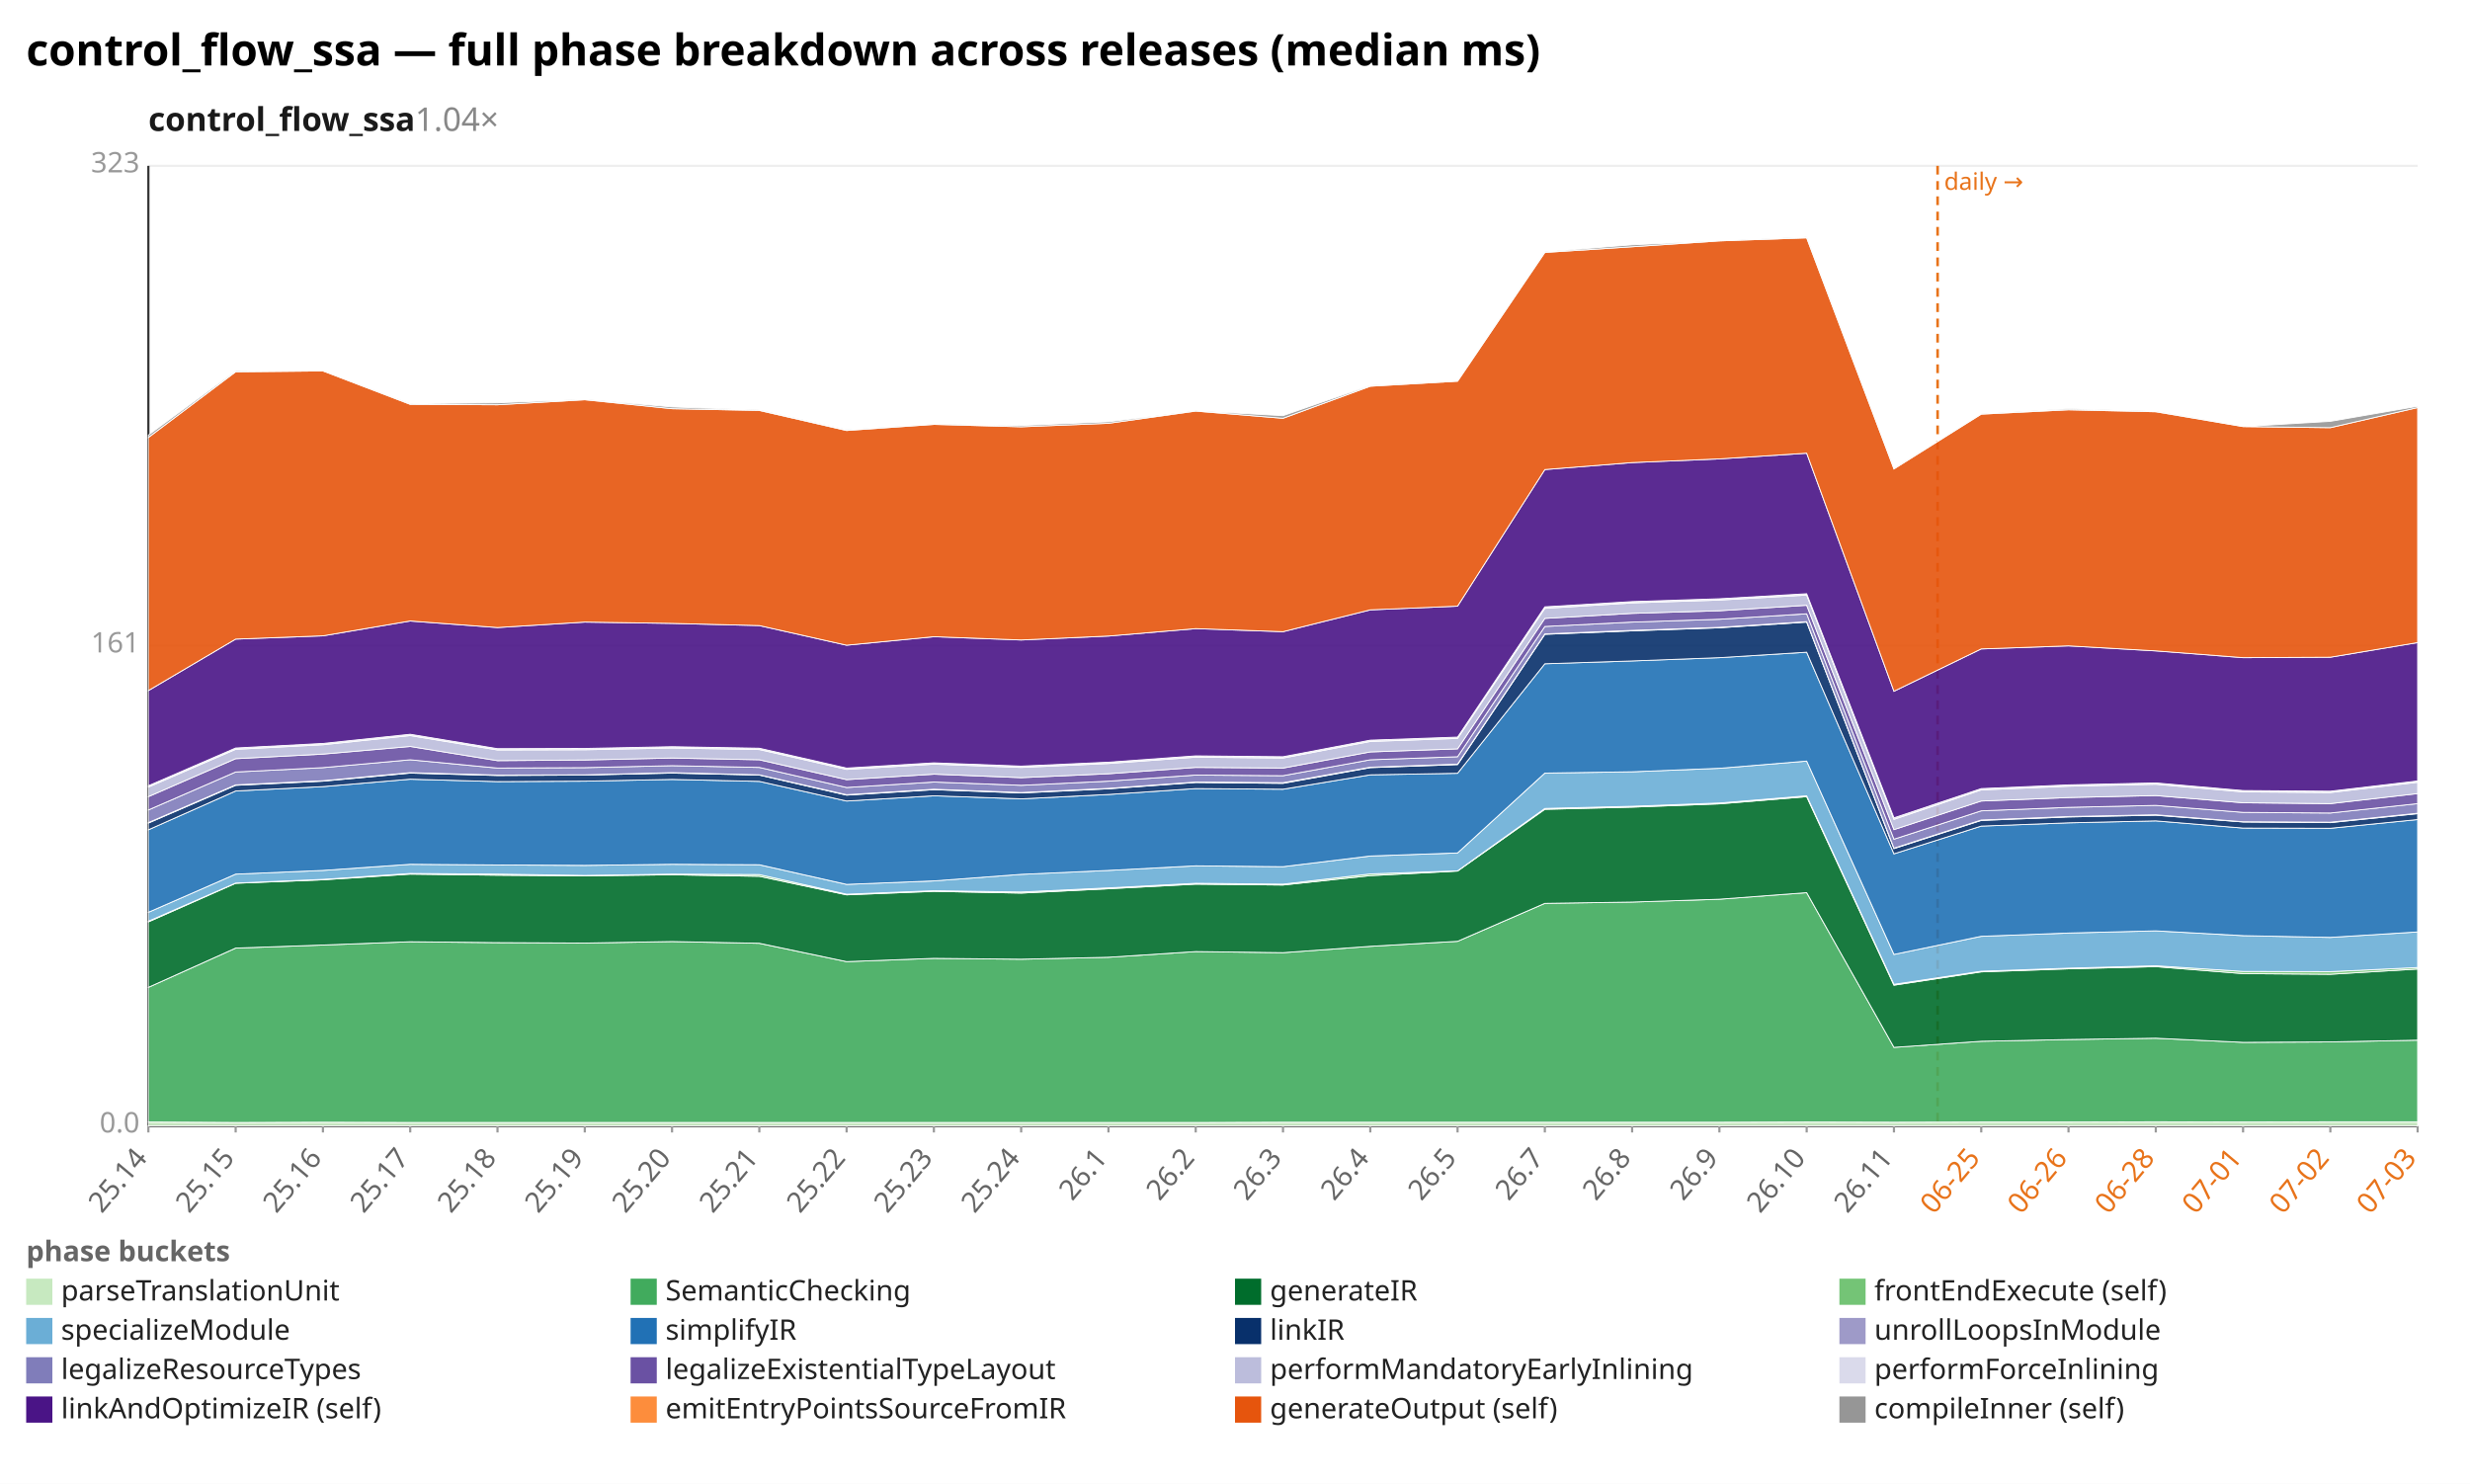
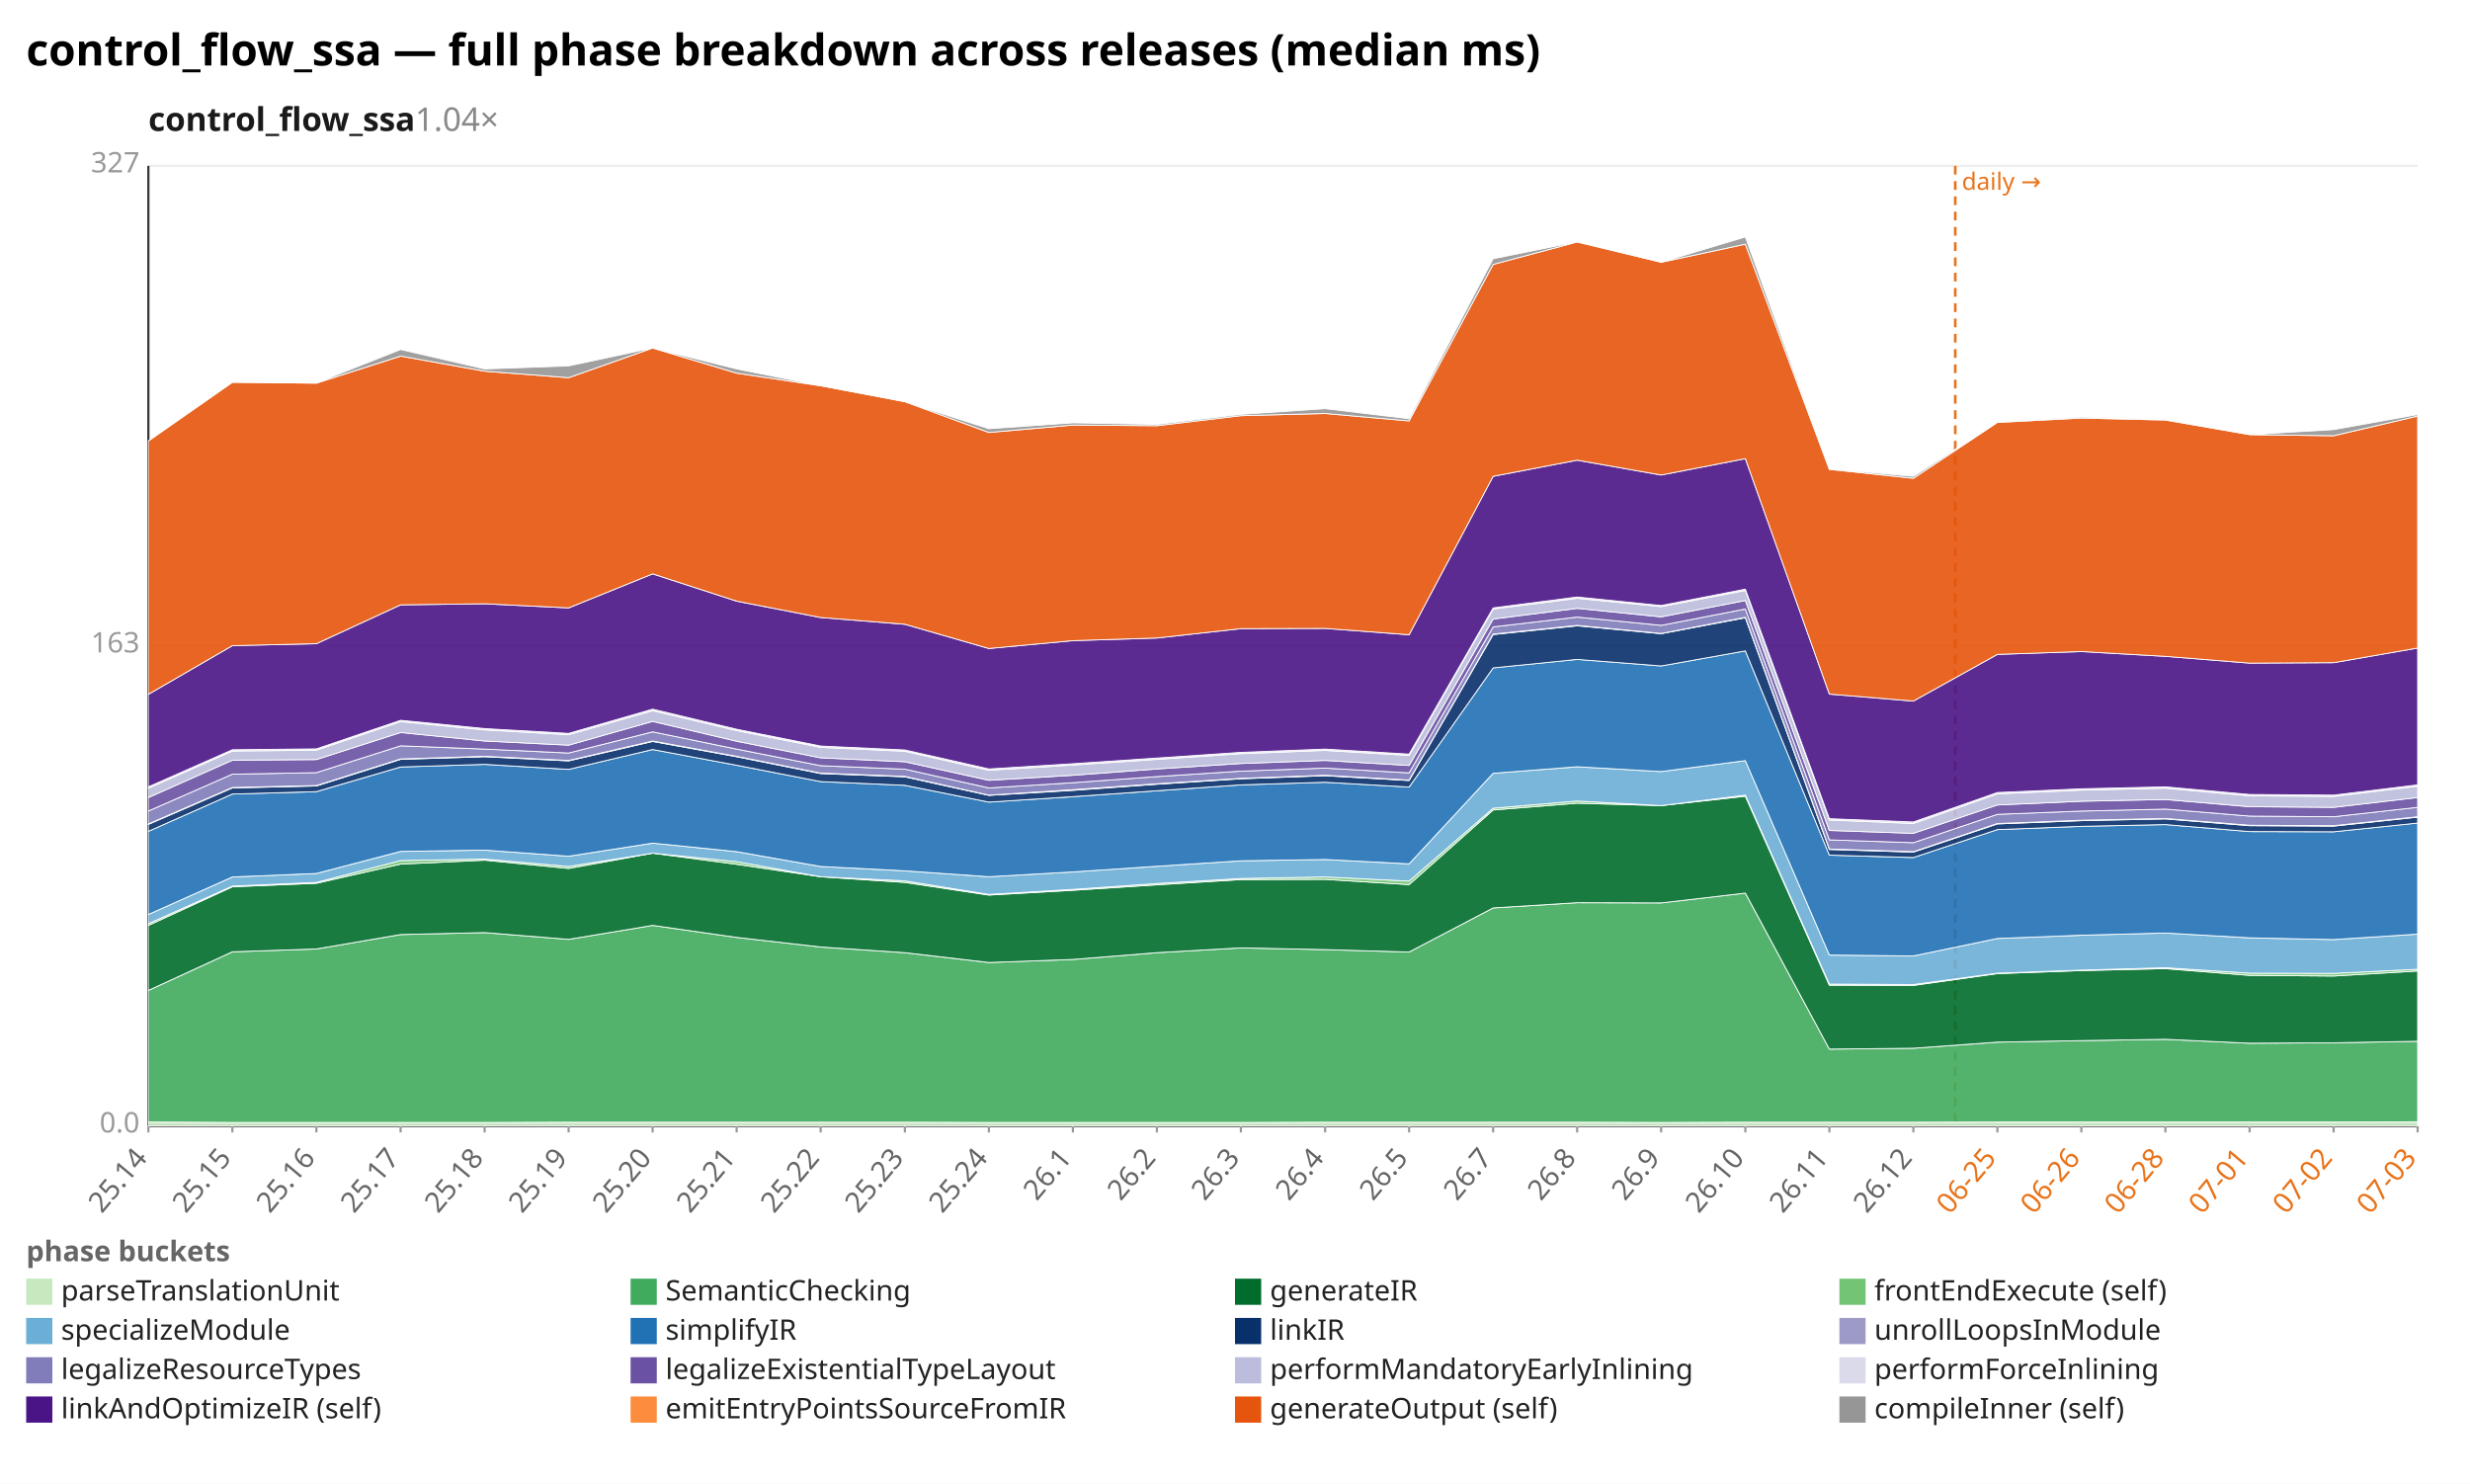
<svg xmlns="http://www.w3.org/2000/svg" width="1132" height="680" viewBox="0 0 1132 680" preserveAspectRatio="xMidYMid meet" font-family="sans-serif" font-size="13">
  <rect width="1132" height="680" fill="white" />
  <text x="12" y="30" font-size="20" font-weight="bold">control_flow_ssa — full phase breakdown across releases (median ms)</text>
  <text x="68" y="60" font-size="15" font-weight="600" fill="#1a1a1a">control_flow_ssa<tspan fill="#888" font-weight="400" text-decoration="none">  1.04×</tspan>
  </text>
  <line x1="68.0" y1="516.0" x2="1108.0" y2="516.0" stroke="#eee" />
  <text x="64.0" y="519.0" text-anchor="end" fill="#999">0.0</text>
  <line x1="68.0" y1="296.0" x2="1108.0" y2="296.0" stroke="#eee" />
-   <text x="64.0" y="299.0" text-anchor="end" fill="#999">161</text>
+   <text x="64.0" y="299.0" text-anchor="end" fill="#999">163</text>
  <line x1="68.0" y1="76.0" x2="1108.0" y2="76.0" stroke="#eee" />
-   <text x="64.0" y="79.0" text-anchor="end" fill="#999">323</text>
+   <text x="64.0" y="79.0" text-anchor="end" fill="#999">327</text>
  <line x1="68.0" y1="76.0" x2="68.0" y2="516.0" stroke="#333" />
  <line x1="68.0" y1="516.0" x2="1108.0" y2="516.0" stroke="#333" />
-   <line x1="888.0" y1="76.0" x2="888.0" y2="516.0" stroke="#e8731a" stroke-width="1.2" stroke-dasharray="4 3" />
-   <text x="891.0" y="87.0" fill="#e8731a" font-size="11">daily →</text>
+   <line x1="896.1" y1="76.0" x2="896.1" y2="516.0" stroke="#e8731a" stroke-width="1.2" stroke-dasharray="4 3" />
+   <text x="899.1" y="87.0" fill="#e8731a" font-size="11">daily →</text>
  <line x1="68.0" y1="516.0" x2="68.0" y2="519.0" stroke="#999" />
  <text x="68.0" y="531.0" text-anchor="end" fill="#666" transform="rotate(-50 68.0 531.0)">25.14</text>
-   <line x1="108.0" y1="516.0" x2="108.0" y2="519.0" stroke="#999" />
-   <text x="108.0" y="531.0" text-anchor="end" fill="#666" transform="rotate(-50 108.0 531.0)">25.15</text>
-   <line x1="148.0" y1="516.0" x2="148.0" y2="519.0" stroke="#999" />
-   <text x="148.0" y="531.0" text-anchor="end" fill="#666" transform="rotate(-50 148.0 531.0)">25.16</text>
-   <line x1="188.0" y1="516.0" x2="188.0" y2="519.0" stroke="#999" />
-   <text x="188.0" y="531.0" text-anchor="end" fill="#666" transform="rotate(-50 188.0 531.0)">25.17</text>
-   <line x1="228.0" y1="516.0" x2="228.0" y2="519.0" stroke="#999" />
-   <text x="228.0" y="531.0" text-anchor="end" fill="#666" transform="rotate(-50 228.0 531.0)">25.18</text>
-   <line x1="268.0" y1="516.0" x2="268.0" y2="519.0" stroke="#999" />
-   <text x="268.0" y="531.0" text-anchor="end" fill="#666" transform="rotate(-50 268.0 531.0)">25.19</text>
-   <line x1="308.0" y1="516.0" x2="308.0" y2="519.0" stroke="#999" />
-   <text x="308.0" y="531.0" text-anchor="end" fill="#666" transform="rotate(-50 308.0 531.0)">25.20</text>
-   <line x1="348.0" y1="516.0" x2="348.0" y2="519.0" stroke="#999" />
-   <text x="348.0" y="531.0" text-anchor="end" fill="#666" transform="rotate(-50 348.0 531.0)">25.21</text>
-   <line x1="388.0" y1="516.0" x2="388.0" y2="519.0" stroke="#999" />
-   <text x="388.0" y="531.0" text-anchor="end" fill="#666" transform="rotate(-50 388.0 531.0)">25.22</text>
-   <line x1="428.0" y1="516.0" x2="428.0" y2="519.0" stroke="#999" />
-   <text x="428.0" y="531.0" text-anchor="end" fill="#666" transform="rotate(-50 428.0 531.0)">25.23</text>
-   <line x1="468.0" y1="516.0" x2="468.0" y2="519.0" stroke="#999" />
-   <text x="468.0" y="531.0" text-anchor="end" fill="#666" transform="rotate(-50 468.0 531.0)">25.24</text>
-   <line x1="508.0" y1="516.0" x2="508.0" y2="519.0" stroke="#999" />
-   <text x="508.0" y="531.0" text-anchor="end" fill="#666" transform="rotate(-50 508.0 531.0)">26.1</text>
-   <line x1="548.0" y1="516.0" x2="548.0" y2="519.0" stroke="#999" />
-   <text x="548.0" y="531.0" text-anchor="end" fill="#666" transform="rotate(-50 548.0 531.0)">26.2</text>
-   <line x1="588.0" y1="516.0" x2="588.0" y2="519.0" stroke="#999" />
-   <text x="588.0" y="531.0" text-anchor="end" fill="#666" transform="rotate(-50 588.0 531.0)">26.3</text>
-   <line x1="628.0" y1="516.0" x2="628.0" y2="519.0" stroke="#999" />
-   <text x="628.0" y="531.0" text-anchor="end" fill="#666" transform="rotate(-50 628.0 531.0)">26.4</text>
-   <line x1="668.0" y1="516.0" x2="668.0" y2="519.0" stroke="#999" />
-   <text x="668.0" y="531.0" text-anchor="end" fill="#666" transform="rotate(-50 668.0 531.0)">26.5</text>
-   <line x1="708.0" y1="516.0" x2="708.0" y2="519.0" stroke="#999" />
-   <text x="708.0" y="531.0" text-anchor="end" fill="#666" transform="rotate(-50 708.0 531.0)">26.7</text>
-   <line x1="748.0" y1="516.0" x2="748.0" y2="519.0" stroke="#999" />
-   <text x="748.0" y="531.0" text-anchor="end" fill="#666" transform="rotate(-50 748.0 531.0)">26.8</text>
-   <line x1="788.0" y1="516.0" x2="788.0" y2="519.0" stroke="#999" />
-   <text x="788.0" y="531.0" text-anchor="end" fill="#666" transform="rotate(-50 788.0 531.0)">26.9</text>
-   <line x1="828.0" y1="516.0" x2="828.0" y2="519.0" stroke="#999" />
-   <text x="828.0" y="531.0" text-anchor="end" fill="#666" transform="rotate(-50 828.0 531.0)">26.10</text>
-   <line x1="868.0" y1="516.0" x2="868.0" y2="519.0" stroke="#999" />
-   <text x="868.0" y="531.0" text-anchor="end" fill="#666" transform="rotate(-50 868.0 531.0)">26.11</text>
-   <line x1="908.0" y1="516.0" x2="908.0" y2="519.0" stroke="#999" />
-   <text x="908.0" y="531.0" text-anchor="end" fill="#e8731a" transform="rotate(-50 908.0 531.0)">06-25</text>
-   <line x1="948.0" y1="516.0" x2="948.0" y2="519.0" stroke="#999" />
-   <text x="948.0" y="531.0" text-anchor="end" fill="#e8731a" transform="rotate(-50 948.0 531.0)">06-26</text>
-   <line x1="988.0" y1="516.0" x2="988.0" y2="519.0" stroke="#999" />
-   <text x="988.0" y="531.0" text-anchor="end" fill="#e8731a" transform="rotate(-50 988.0 531.0)">06-28</text>
-   <line x1="1028.0" y1="516.0" x2="1028.0" y2="519.0" stroke="#999" />
-   <text x="1028.0" y="531.0" text-anchor="end" fill="#e8731a" transform="rotate(-50 1028.0 531.0)">07-01</text>
-   <line x1="1068.0" y1="516.0" x2="1068.0" y2="519.0" stroke="#999" />
-   <text x="1068.0" y="531.0" text-anchor="end" fill="#e8731a" transform="rotate(-50 1068.0 531.0)">07-02</text>
+   <line x1="106.5" y1="516.0" x2="106.5" y2="519.0" stroke="#999" />
+   <text x="106.5" y="531.0" text-anchor="end" fill="#666" transform="rotate(-50 106.5 531.0)">25.15</text>
+   <line x1="145.0" y1="516.0" x2="145.0" y2="519.0" stroke="#999" />
+   <text x="145.0" y="531.0" text-anchor="end" fill="#666" transform="rotate(-50 145.0 531.0)">25.16</text>
+   <line x1="183.6" y1="516.0" x2="183.6" y2="519.0" stroke="#999" />
+   <text x="183.6" y="531.0" text-anchor="end" fill="#666" transform="rotate(-50 183.6 531.0)">25.17</text>
+   <line x1="222.1" y1="516.0" x2="222.1" y2="519.0" stroke="#999" />
+   <text x="222.1" y="531.0" text-anchor="end" fill="#666" transform="rotate(-50 222.1 531.0)">25.18</text>
+   <line x1="260.6" y1="516.0" x2="260.6" y2="519.0" stroke="#999" />
+   <text x="260.6" y="531.0" text-anchor="end" fill="#666" transform="rotate(-50 260.6 531.0)">25.19</text>
+   <line x1="299.1" y1="516.0" x2="299.1" y2="519.0" stroke="#999" />
+   <text x="299.1" y="531.0" text-anchor="end" fill="#666" transform="rotate(-50 299.1 531.0)">25.20</text>
+   <line x1="337.6" y1="516.0" x2="337.6" y2="519.0" stroke="#999" />
+   <text x="337.6" y="531.0" text-anchor="end" fill="#666" transform="rotate(-50 337.6 531.0)">25.21</text>
+   <line x1="376.1" y1="516.0" x2="376.1" y2="519.0" stroke="#999" />
+   <text x="376.1" y="531.0" text-anchor="end" fill="#666" transform="rotate(-50 376.1 531.0)">25.22</text>
+   <line x1="414.7" y1="516.0" x2="414.7" y2="519.0" stroke="#999" />
+   <text x="414.7" y="531.0" text-anchor="end" fill="#666" transform="rotate(-50 414.7 531.0)">25.23</text>
+   <line x1="453.2" y1="516.0" x2="453.2" y2="519.0" stroke="#999" />
+   <text x="453.2" y="531.0" text-anchor="end" fill="#666" transform="rotate(-50 453.2 531.0)">25.24</text>
+   <line x1="491.7" y1="516.0" x2="491.7" y2="519.0" stroke="#999" />
+   <text x="491.7" y="531.0" text-anchor="end" fill="#666" transform="rotate(-50 491.7 531.0)">26.1</text>
+   <line x1="530.2" y1="516.0" x2="530.2" y2="519.0" stroke="#999" />
+   <text x="530.2" y="531.0" text-anchor="end" fill="#666" transform="rotate(-50 530.2 531.0)">26.2</text>
+   <line x1="568.7" y1="516.0" x2="568.7" y2="519.0" stroke="#999" />
+   <text x="568.7" y="531.0" text-anchor="end" fill="#666" transform="rotate(-50 568.7 531.0)">26.3</text>
+   <line x1="607.3" y1="516.0" x2="607.3" y2="519.0" stroke="#999" />
+   <text x="607.3" y="531.0" text-anchor="end" fill="#666" transform="rotate(-50 607.3 531.0)">26.4</text>
+   <line x1="645.8" y1="516.0" x2="645.8" y2="519.0" stroke="#999" />
+   <text x="645.8" y="531.0" text-anchor="end" fill="#666" transform="rotate(-50 645.8 531.0)">26.5</text>
+   <line x1="684.3" y1="516.0" x2="684.3" y2="519.0" stroke="#999" />
+   <text x="684.3" y="531.0" text-anchor="end" fill="#666" transform="rotate(-50 684.3 531.0)">26.7</text>
+   <line x1="722.8" y1="516.0" x2="722.8" y2="519.0" stroke="#999" />
+   <text x="722.8" y="531.0" text-anchor="end" fill="#666" transform="rotate(-50 722.8 531.0)">26.8</text>
+   <line x1="761.3" y1="516.0" x2="761.3" y2="519.0" stroke="#999" />
+   <text x="761.3" y="531.0" text-anchor="end" fill="#666" transform="rotate(-50 761.3 531.0)">26.9</text>
+   <line x1="799.9" y1="516.0" x2="799.9" y2="519.0" stroke="#999" />
+   <text x="799.9" y="531.0" text-anchor="end" fill="#666" transform="rotate(-50 799.9 531.0)">26.10</text>
+   <line x1="838.4" y1="516.0" x2="838.4" y2="519.0" stroke="#999" />
+   <text x="838.4" y="531.0" text-anchor="end" fill="#666" transform="rotate(-50 838.4 531.0)">26.11</text>
+   <line x1="876.9" y1="516.0" x2="876.9" y2="519.0" stroke="#999" />
+   <text x="876.9" y="531.0" text-anchor="end" fill="#666" transform="rotate(-50 876.9 531.0)">26.12</text>
+   <line x1="915.4" y1="516.0" x2="915.4" y2="519.0" stroke="#999" />
+   <text x="915.4" y="531.0" text-anchor="end" fill="#e8731a" transform="rotate(-50 915.4 531.0)">06-25</text>
+   <line x1="953.9" y1="516.0" x2="953.9" y2="519.0" stroke="#999" />
+   <text x="953.9" y="531.0" text-anchor="end" fill="#e8731a" transform="rotate(-50 953.9 531.0)">06-26</text>
+   <line x1="992.4" y1="516.0" x2="992.4" y2="519.0" stroke="#999" />
+   <text x="992.4" y="531.0" text-anchor="end" fill="#e8731a" transform="rotate(-50 992.4 531.0)">06-28</text>
+   <line x1="1031.0" y1="516.0" x2="1031.0" y2="519.0" stroke="#999" />
+   <text x="1031.0" y="531.0" text-anchor="end" fill="#e8731a" transform="rotate(-50 1031.0 531.0)">07-01</text>
+   <line x1="1069.5" y1="516.0" x2="1069.5" y2="519.0" stroke="#999" />
+   <text x="1069.5" y="531.0" text-anchor="end" fill="#e8731a" transform="rotate(-50 1069.5 531.0)">07-02</text>
  <line x1="1108.0" y1="516.0" x2="1108.0" y2="519.0" stroke="#999" />
  <text x="1108.0" y="531.0" text-anchor="end" fill="#e8731a" transform="rotate(-50 1108.0 531.0)">07-03</text>
-   <polygon points="68.0,514.2 108.0,514.4 148.0,514.3 188.0,514.4 228.0,514.4 268.0,514.4 308.0,514.4 348.0,514.4 388.0,514.4 428.0,514.4 468.0,514.4 508.0,514.4 548.0,514.4 588.0,514.3 628.0,514.3 668.0,514.3 708.0,514.3 748.0,514.3 788.0,514.3 828.0,514.2 868.0,514.3 908.0,514.2 948.0,514.2 988.0,514.1 1028.0,514.2 1068.0,514.1 1108.0,514.1 1108.0,516.0 1068.0,516.0 1028.0,516.0 988.0,516.0 948.0,516.0 908.0,516.0 868.0,516.0 828.0,516.0 788.0,516.0 748.0,516.0 708.0,516.0 668.0,516.0 628.0,516.0 588.0,516.0 548.0,516.0 508.0,516.0 468.0,516.0 428.0,516.0 388.0,516.0 348.0,516.0 308.0,516.0 268.0,516.0 228.0,516.0 188.0,516.0 148.0,516.0 108.0,516.0 68.0,516.0" fill="#c7e9c0" fill-opacity="0.9" stroke="#fff" stroke-width="0.4" />
-   <polygon points="68.0,452.5 108.0,434.5 148.0,433.1 188.0,431.6 228.0,432.0 268.0,432.2 308.0,431.5 348.0,432.3 388.0,440.7 428.0,439.2 468.0,439.6 508.0,438.7 548.0,436.1 588.0,436.6 628.0,433.7 668.0,431.4 708.0,414.0 748.0,413.4 788.0,412.1 828.0,409.1 868.0,480.0 908.0,477.2 948.0,476.4 988.0,475.8 1028.0,477.7 1068.0,477.5 1108.0,476.7 1108.0,514.1 1068.0,514.1 1028.0,514.2 988.0,514.1 948.0,514.2 908.0,514.2 868.0,514.3 828.0,514.2 788.0,514.3 748.0,514.3 708.0,514.3 668.0,514.3 628.0,514.3 588.0,514.3 548.0,514.4 508.0,514.4 468.0,514.4 428.0,514.4 388.0,514.4 348.0,514.4 308.0,514.4 268.0,514.4 228.0,514.4 188.0,514.4 148.0,514.3 108.0,514.4 68.0,514.2" fill="#41ab5d" fill-opacity="0.9" stroke="#fff" stroke-width="0.4" />
-   <polygon points="68.0,422.5 108.0,404.8 148.0,403.2 188.0,400.6 228.0,401.1 268.0,401.4 308.0,400.9 348.0,401.6 388.0,410.1 428.0,408.5 468.0,409.3 508.0,407.3 548.0,405.2 588.0,405.6 628.0,401.3 668.0,399.2 708.0,370.9 748.0,369.9 788.0,368.4 828.0,365.1 868.0,451.5 908.0,445.4 948.0,444.0 988.0,443.0 1028.0,446.2 1068.0,446.5 1108.0,444.1 1108.0,476.7 1068.0,477.5 1028.0,477.7 988.0,475.8 948.0,476.4 908.0,477.2 868.0,480.0 828.0,409.1 788.0,412.1 748.0,413.4 708.0,414.0 668.0,431.4 628.0,433.7 588.0,436.6 548.0,436.1 508.0,438.7 468.0,439.6 428.0,439.2 388.0,440.7 348.0,432.3 308.0,431.5 268.0,432.2 228.0,432.0 188.0,431.6 148.0,433.1 108.0,434.5 68.0,452.5" fill="#006d2c" fill-opacity="0.9" stroke="#fff" stroke-width="0.4" />
-   <polygon points="68.0,422.2 108.0,404.7 148.0,403.0 188.0,400.3 228.0,400.6 268.0,401.2 308.0,400.6 348.0,400.8 388.0,409.8 428.0,408.2 468.0,408.8 508.0,406.9 548.0,404.8 588.0,405.2 628.0,400.5 668.0,399.1 708.0,370.5 748.0,369.5 788.0,368.0 828.0,364.7 868.0,451.1 908.0,445.1 948.0,443.7 988.0,442.6 1028.0,445.2 1068.0,445.3 1108.0,443.4 1108.0,444.1 1068.0,446.5 1028.0,446.2 988.0,443.0 948.0,444.0 908.0,445.4 868.0,451.5 828.0,365.1 788.0,368.4 748.0,369.9 708.0,370.9 668.0,399.2 628.0,401.3 588.0,405.6 548.0,405.2 508.0,407.3 468.0,409.3 428.0,408.5 388.0,410.1 348.0,401.6 308.0,400.9 268.0,401.4 228.0,401.1 188.0,400.6 148.0,403.2 108.0,404.8 68.0,422.5" fill="#74c476" fill-opacity="0.9" stroke="#fff" stroke-width="0.4" />
-   <polygon points="68.0,418.1 108.0,400.6 148.0,398.9 188.0,396.1 228.0,396.4 268.0,396.6 308.0,396.1 348.0,396.3 388.0,405.3 428.0,403.7 468.0,400.7 508.0,398.9 548.0,396.8 588.0,397.2 628.0,392.3 668.0,390.9 708.0,354.3 748.0,353.7 788.0,352.1 828.0,348.8 868.0,437.4 908.0,429.1 948.0,427.6 988.0,426.6 1028.0,428.8 1068.0,429.6 1108.0,427.1 1108.0,443.4 1068.0,445.3 1028.0,445.2 988.0,442.6 948.0,443.7 908.0,445.1 868.0,451.1 828.0,364.7 788.0,368.0 748.0,369.5 708.0,370.5 668.0,399.1 628.0,400.5 588.0,405.2 548.0,404.8 508.0,406.9 468.0,408.8 428.0,408.2 388.0,409.8 348.0,400.8 308.0,400.6 268.0,401.2 228.0,400.6 188.0,400.3 148.0,403.0 108.0,404.7 68.0,422.2" fill="#6baed6" fill-opacity="0.9" stroke="#fff" stroke-width="0.4" />
-   <polygon points="68.0,380.3 108.0,362.5 148.0,360.5 188.0,357.1 228.0,358.2 268.0,358.0 308.0,357.2 348.0,358.1 388.0,367.1 428.0,364.7 468.0,366.1 508.0,364.1 548.0,361.4 588.0,361.7 628.0,355.1 668.0,354.4 708.0,304.2 748.0,302.9 788.0,301.4 828.0,298.9 868.0,391.3 908.0,378.6 948.0,377.1 988.0,376.2 1028.0,379.5 1068.0,379.6 1108.0,375.6 1108.0,427.1 1068.0,429.6 1028.0,428.8 988.0,426.6 948.0,427.6 908.0,429.1 868.0,437.4 828.0,348.8 788.0,352.1 748.0,353.7 708.0,354.3 668.0,390.9 628.0,392.3 588.0,397.2 548.0,396.8 508.0,398.9 468.0,400.7 428.0,403.7 388.0,405.3 348.0,396.3 308.0,396.1 268.0,396.6 228.0,396.4 188.0,396.1 148.0,398.9 108.0,400.6 68.0,418.1" fill="#2171b5" fill-opacity="0.9" stroke="#fff" stroke-width="0.4" />
-   <polygon points="68.0,377.2 108.0,359.9 148.0,358.0 188.0,354.3 228.0,355.4 268.0,355.2 308.0,354.3 348.0,355.2 388.0,364.4 428.0,361.9 468.0,363.4 508.0,361.5 548.0,358.6 588.0,359.0 628.0,351.8 668.0,350.4 708.0,290.7 748.0,289.1 788.0,287.7 828.0,285.1 868.0,388.9 908.0,376.0 948.0,374.4 988.0,373.6 1028.0,376.7 1068.0,377.0 1108.0,372.9 1108.0,375.6 1068.0,379.6 1028.0,379.5 988.0,376.2 948.0,377.1 908.0,378.6 868.0,391.3 828.0,298.9 788.0,301.4 748.0,302.9 708.0,304.2 668.0,354.4 628.0,355.1 588.0,361.7 548.0,361.4 508.0,364.1 468.0,366.1 428.0,364.7 388.0,367.1 348.0,358.1 308.0,357.2 268.0,358.0 228.0,358.2 188.0,357.1 148.0,360.5 108.0,362.5 68.0,380.3" fill="#08306b" fill-opacity="0.9" stroke="#fff" stroke-width="0.4" />
-   <polygon points="68.0,377.0 108.0,359.7 148.0,357.8 188.0,354.1 228.0,355.2 268.0,355.1 308.0,354.1 348.0,355.1 388.0,364.2 428.0,361.7 468.0,363.2 508.0,361.3 548.0,358.4 588.0,358.7 628.0,351.6 668.0,350.2 708.0,290.5 748.0,288.9 788.0,287.5 828.0,284.9 868.0,388.7 908.0,375.8 948.0,374.2 988.0,373.4 1028.0,376.6 1068.0,376.8 1108.0,372.7 1108.0,372.9 1068.0,377.0 1028.0,376.7 988.0,373.6 948.0,374.4 908.0,376.0 868.0,388.9 828.0,285.1 788.0,287.7 748.0,289.1 708.0,290.7 668.0,350.4 628.0,351.8 588.0,359.0 548.0,358.6 508.0,361.5 468.0,363.4 428.0,361.9 388.0,364.4 348.0,355.2 308.0,354.3 268.0,355.2 228.0,355.4 188.0,354.3 148.0,358.0 108.0,359.9 68.0,377.2" fill="#9e9ac8" fill-opacity="0.9" stroke="#fff" stroke-width="0.4" />
-   <polygon points="68.0,371.2 108.0,353.8 148.0,351.8 188.0,348.2 228.0,352.0 268.0,351.8 308.0,350.9 348.0,351.7 388.0,360.9 428.0,358.4 468.0,359.9 508.0,358.0 548.0,355.2 588.0,355.5 628.0,348.2 668.0,346.8 708.0,287.1 748.0,285.1 788.0,283.8 828.0,281.3 868.0,384.6 908.0,371.6 948.0,370.0 988.0,369.1 1028.0,372.3 1068.0,372.6 1108.0,368.3 1108.0,372.7 1068.0,376.8 1028.0,376.6 988.0,373.4 948.0,374.2 908.0,375.8 868.0,388.7 828.0,284.9 788.0,287.5 748.0,288.9 708.0,290.5 668.0,350.2 628.0,351.6 588.0,358.7 548.0,358.4 508.0,361.3 468.0,363.2 428.0,361.7 388.0,364.2 348.0,355.1 308.0,354.1 268.0,355.1 228.0,355.2 188.0,354.1 148.0,357.8 108.0,359.7 68.0,377.0" fill="#807dba" fill-opacity="0.9" stroke="#fff" stroke-width="0.4" />
-   <polygon points="68.0,365.1 108.0,347.7 148.0,345.6 188.0,342.1 228.0,348.6 268.0,348.3 308.0,347.4 348.0,348.2 388.0,357.3 428.0,354.8 468.0,356.4 508.0,354.6 548.0,351.7 588.0,352.0 628.0,344.6 668.0,343.2 708.0,283.4 748.0,281.1 788.0,279.9 828.0,277.4 868.0,380.2 908.0,367.1 948.0,365.5 988.0,364.6 1028.0,367.9 1068.0,368.3 1108.0,363.7 1108.0,368.3 1068.0,372.6 1028.0,372.3 988.0,369.1 948.0,370.0 908.0,371.6 868.0,384.6 828.0,281.3 788.0,283.8 748.0,285.1 708.0,287.1 668.0,346.8 628.0,348.2 588.0,355.5 548.0,355.2 508.0,358.0 468.0,359.9 428.0,358.4 388.0,360.9 348.0,351.7 308.0,350.9 268.0,351.8 228.0,352.0 188.0,348.2 148.0,351.8 108.0,353.8 68.0,371.2" fill="#6a51a3" fill-opacity="0.9" stroke="#fff" stroke-width="0.4" />
-   <polygon points="68.0,360.7 108.0,343.4 148.0,341.3 188.0,337.1 228.0,343.7 268.0,343.6 308.0,342.8 348.0,343.5 388.0,352.6 428.0,350.2 468.0,351.7 508.0,349.9 548.0,347.0 588.0,347.4 628.0,339.8 668.0,338.4 708.0,278.8 748.0,276.3 788.0,275.0 828.0,272.7 868.0,375.5 908.0,362.0 948.0,360.3 988.0,359.4 1028.0,362.9 1068.0,363.2 1108.0,358.5 1108.0,363.7 1068.0,368.3 1028.0,367.9 988.0,364.6 948.0,365.5 908.0,367.1 868.0,380.2 828.0,277.4 788.0,279.9 748.0,281.1 708.0,283.4 668.0,343.2 628.0,344.6 588.0,352.0 548.0,351.7 508.0,354.6 468.0,356.4 428.0,354.8 388.0,357.3 348.0,348.2 308.0,347.4 268.0,348.3 228.0,348.6 188.0,342.1 148.0,345.6 108.0,347.7 68.0,365.1" fill="#bcbddc" fill-opacity="0.9" stroke="#fff" stroke-width="0.4" />
-   <polygon points="68.0,360.1 108.0,342.8 148.0,340.7 188.0,336.5 228.0,343.1 268.0,343.0 308.0,342.2 348.0,342.9 388.0,352.0 428.0,349.6 468.0,351.1 508.0,349.3 548.0,346.4 588.0,346.8 628.0,339.2 668.0,337.8 708.0,278.1 748.0,275.7 788.0,274.4 828.0,272.1 868.0,374.8 908.0,361.4 948.0,359.7 988.0,358.8 1028.0,362.3 1068.0,362.6 1108.0,357.9 1108.0,358.5 1068.0,363.2 1028.0,362.9 988.0,359.4 948.0,360.3 908.0,362.0 868.0,375.5 828.0,272.7 788.0,275.0 748.0,276.3 708.0,278.8 668.0,338.4 628.0,339.8 588.0,347.4 548.0,347.0 508.0,349.9 468.0,351.7 428.0,350.2 388.0,352.6 348.0,343.5 308.0,342.8 268.0,343.6 228.0,343.7 188.0,337.1 148.0,341.3 108.0,343.4 68.0,360.7" fill="#dadaeb" fill-opacity="0.9" stroke="#fff" stroke-width="0.4" />
-   <polygon points="68.0,316.5 108.0,292.9 148.0,291.4 188.0,284.6 228.0,287.6 268.0,285.1 308.0,285.7 348.0,286.7 388.0,295.7 428.0,291.8 468.0,293.3 508.0,291.5 548.0,288.1 588.0,289.5 628.0,279.5 668.0,277.8 708.0,215.2 748.0,212.0 788.0,210.3 828.0,207.7 868.0,316.8 908.0,297.4 948.0,296.0 988.0,298.3 1028.0,301.4 1068.0,301.2 1108.0,294.5 1108.0,357.9 1068.0,362.6 1028.0,362.3 988.0,358.8 948.0,359.7 908.0,361.4 868.0,374.8 828.0,272.1 788.0,274.4 748.0,275.7 708.0,278.1 668.0,337.8 628.0,339.2 588.0,346.8 548.0,346.4 508.0,349.3 468.0,351.1 428.0,349.6 388.0,352.0 348.0,342.9 308.0,342.2 268.0,343.0 228.0,343.1 188.0,336.5 148.0,340.7 108.0,342.8 68.0,360.1" fill="#4a1486" fill-opacity="0.9" stroke="#fff" stroke-width="0.4" />
-   <polygon points="68.0,200.5 108.0,170.4 148.0,170.0 188.0,185.3 228.0,185.5 268.0,183.2 308.0,187.3 348.0,188.1 388.0,197.3 428.0,194.5 468.0,195.6 508.0,194.0 548.0,188.4 588.0,191.7 628.0,177.0 668.0,174.7 708.0,115.7 748.0,113.1 788.0,110.4 828.0,109.0 868.0,214.9 908.0,189.8 948.0,187.8 988.0,188.7 1028.0,195.5 1068.0,196.0 1108.0,186.8 1108.0,294.5 1068.0,301.2 1028.0,301.4 988.0,298.3 948.0,296.0 908.0,297.4 868.0,316.8 828.0,207.7 788.0,210.3 748.0,212.0 708.0,215.2 668.0,277.8 628.0,279.5 588.0,289.5 548.0,288.1 508.0,291.5 468.0,293.3 428.0,291.8 388.0,295.7 348.0,286.7 308.0,285.7 268.0,285.1 228.0,287.6 188.0,284.6 148.0,291.4 108.0,292.9 68.0,316.5" fill="#e6550d" fill-opacity="0.9" stroke="#fff" stroke-width="0.4" />
-   <polygon points="68.0,199.4 108.0,169.9 148.0,170.0 188.0,185.0 228.0,184.6 268.0,183.0 308.0,186.5 348.0,187.9 388.0,196.9 428.0,194.5 468.0,195.0 508.0,193.3 548.0,188.3 588.0,190.5 628.0,176.6 668.0,174.7 708.0,115.4 748.0,112.2 788.0,110.4 828.0,108.6 868.0,214.7 908.0,189.7 948.0,187.3 988.0,188.5 1028.0,195.5 1068.0,193.1 1108.0,186.2 1108.0,186.8 1068.0,196.0 1028.0,195.5 988.0,188.7 948.0,187.8 908.0,189.8 868.0,214.9 828.0,109.0 788.0,110.4 748.0,113.1 708.0,115.7 668.0,174.7 628.0,177.0 588.0,191.7 548.0,188.4 508.0,194.0 468.0,195.6 428.0,194.5 388.0,197.3 348.0,188.1 308.0,187.3 268.0,183.2 228.0,185.5 188.0,185.3 148.0,170.0 108.0,170.4 68.0,200.5" fill="#969696" fill-opacity="0.9" stroke="#fff" stroke-width="0.4" />
+   <polygon points="68.0,514.2 106.5,514.4 145.0,514.4 183.6,514.4 222.1,514.4 260.6,514.3 299.1,514.3 337.6,514.3 376.1,514.3 414.7,514.3 453.2,514.4 491.7,514.4 530.2,514.4 568.7,514.4 607.3,514.3 645.8,514.3 684.3,514.3 722.8,514.3 761.3,514.4 799.9,514.3 838.4,514.3 876.9,514.3 915.4,514.2 953.9,514.2 992.4,514.2 1031.0,514.2 1069.5,514.2 1108.0,514.1 1108.0,516.0 1069.5,516.0 1031.0,516.0 992.4,516.0 953.9,516.0 915.4,516.0 876.9,516.0 838.4,516.0 799.9,516.0 761.3,516.0 722.8,516.0 684.3,516.0 645.8,516.0 607.3,516.0 568.7,516.0 530.2,516.0 491.7,516.0 453.2,516.0 414.7,516.0 376.1,516.0 337.6,516.0 299.1,516.0 260.6,516.0 222.1,516.0 183.6,516.0 145.0,516.0 106.5,516.0 68.0,516.0" fill="#c7e9c0" fill-opacity="0.9" stroke="#fff" stroke-width="0.4" />
+   <polygon points="68.0,453.9 106.5,436.2 145.0,434.9 183.6,428.3 222.1,427.4 260.6,430.5 299.1,424.1 337.6,429.6 376.1,434.0 414.7,436.6 453.2,441.1 491.7,439.7 530.2,436.6 568.7,434.4 607.3,435.2 645.8,436.3 684.3,416.1 722.8,413.7 761.3,413.8 799.9,409.3 838.4,480.8 876.9,480.4 915.4,477.6 953.9,476.9 992.4,476.3 1031.0,478.1 1069.5,477.9 1108.0,477.2 1108.0,514.1 1069.5,514.2 1031.0,514.2 992.4,514.2 953.9,514.2 915.4,514.2 876.9,514.3 838.4,514.3 799.9,514.3 761.3,514.4 722.8,514.3 684.3,514.3 645.8,514.3 607.3,514.3 568.7,514.4 530.2,514.4 491.7,514.4 453.2,514.4 414.7,514.3 376.1,514.3 337.6,514.3 299.1,514.3 260.6,514.3 222.1,514.4 183.6,514.4 145.0,514.4 106.5,514.4 68.0,514.2" fill="#41ab5d" fill-opacity="0.9" stroke="#fff" stroke-width="0.4" />
+   <polygon points="68.0,424.1 106.5,406.4 145.0,404.8 183.6,396.0 222.1,394.2 260.6,398.0 299.1,391.0 337.6,396.1 376.1,401.8 414.7,404.4 453.2,410.2 491.7,408.0 530.2,405.5 568.7,403.1 607.3,403.0 645.8,405.4 684.3,371.2 722.8,368.1 761.3,369.2 799.9,364.9 838.4,451.5 876.9,451.6 915.4,446.2 953.9,444.8 992.4,443.9 1031.0,447.0 1069.5,447.3 1108.0,445.0 1108.0,477.2 1069.5,477.9 1031.0,478.1 992.4,476.3 953.9,476.9 915.4,477.6 876.9,480.4 838.4,480.8 799.9,409.3 761.3,413.8 722.8,413.7 684.3,416.1 645.8,436.3 607.3,435.2 568.7,434.4 530.2,436.6 491.7,439.7 453.2,441.1 414.7,436.6 376.1,434.0 337.6,429.6 299.1,424.1 260.6,430.5 222.1,427.4 183.6,428.3 145.0,434.9 106.5,436.2 68.0,453.9" fill="#006d2c" fill-opacity="0.9" stroke="#fff" stroke-width="0.4" />
+   <polygon points="68.0,423.3 106.5,406.1 145.0,404.4 183.6,394.4 222.1,393.7 260.6,397.1 299.1,391.0 337.6,394.9 376.1,401.8 414.7,403.7 453.2,409.9 491.7,407.6 530.2,404.9 568.7,402.6 607.3,401.9 645.8,403.8 684.3,370.4 722.8,367.1 761.3,369.2 799.9,364.4 838.4,451.0 876.9,451.2 915.4,446.0 953.9,444.6 992.4,443.5 1031.0,446.0 1069.5,446.1 1108.0,444.2 1108.0,445.0 1069.5,447.3 1031.0,447.0 992.4,443.9 953.9,444.8 915.4,446.2 876.9,451.6 838.4,451.5 799.9,364.9 761.3,369.2 722.8,368.1 684.3,371.2 645.8,405.4 607.3,403.0 568.7,403.1 530.2,405.5 491.7,408.0 453.2,410.2 414.7,404.4 376.1,401.8 337.6,396.1 299.1,391.0 260.6,398.0 222.1,394.2 183.6,396.0 145.0,404.8 106.5,406.4 68.0,424.1" fill="#74c476" fill-opacity="0.9" stroke="#fff" stroke-width="0.4" />
+   <polygon points="68.0,419.1 106.5,401.9 145.0,400.3 183.6,390.2 222.1,389.6 260.6,392.4 299.1,386.4 337.6,390.3 376.1,397.1 414.7,399.1 453.2,401.8 491.7,399.6 530.2,397.0 568.7,394.5 607.3,393.9 645.8,395.9 684.3,354.4 722.8,351.4 761.3,353.6 799.9,348.6 838.4,437.7 876.9,438.1 915.4,430.1 953.9,428.6 992.4,427.6 1031.0,429.8 1069.5,430.6 1108.0,428.1 1108.0,444.2 1069.5,446.1 1031.0,446.0 992.4,443.5 953.9,444.6 915.4,446.0 876.9,451.2 838.4,451.0 799.9,364.4 761.3,369.2 722.8,367.1 684.3,370.4 645.8,403.8 607.3,401.9 568.7,402.6 530.2,404.9 491.7,407.6 453.2,409.9 414.7,403.7 376.1,401.8 337.6,394.9 299.1,391.0 260.6,397.1 222.1,393.7 183.6,394.4 145.0,404.4 106.5,406.1 68.0,423.3" fill="#6baed6" fill-opacity="0.9" stroke="#fff" stroke-width="0.4" />
+   <polygon points="68.0,381.0 106.5,363.9 145.0,362.8 183.6,351.5 222.1,350.3 260.6,352.6 299.1,343.5 337.6,350.7 376.1,358.2 414.7,359.9 453.2,367.6 491.7,365.1 530.2,362.4 568.7,359.7 607.3,358.5 645.8,360.7 684.3,306.1 722.8,302.2 761.3,305.2 799.9,298.3 838.4,391.9 876.9,393.0 915.4,380.2 953.9,378.7 992.4,377.9 1031.0,381.1 1069.5,381.2 1108.0,377.2 1108.0,428.1 1069.5,430.6 1031.0,429.8 992.4,427.6 953.9,428.6 915.4,430.1 876.9,438.1 838.4,437.7 799.9,348.6 761.3,353.6 722.8,351.4 684.3,354.4 645.8,395.9 607.3,393.9 568.7,394.5 530.2,397.0 491.7,399.6 453.2,401.8 414.7,399.1 376.1,397.1 337.6,390.3 299.1,386.4 260.6,392.4 222.1,389.6 183.6,390.2 145.0,400.3 106.5,401.9 68.0,419.1" fill="#2171b5" fill-opacity="0.9" stroke="#fff" stroke-width="0.4" />
+   <polygon points="68.0,377.8 106.5,361.1 145.0,360.2 183.6,348.0 222.1,346.8 260.6,348.7 299.1,339.8 337.6,346.8 376.1,354.5 414.7,356.0 453.2,364.5 491.7,362.2 530.2,359.4 568.7,356.9 607.3,355.5 645.8,357.7 684.3,290.8 722.8,286.8 761.3,290.4 799.9,283.1 838.4,389.3 876.9,390.5 915.4,377.6 953.9,376.1 992.4,375.3 1031.0,378.4 1069.5,378.6 1108.0,374.5 1108.0,377.2 1069.5,381.2 1031.0,381.1 992.4,377.9 953.9,378.7 915.4,380.2 876.9,393.0 838.4,391.9 799.9,298.3 761.3,305.2 722.8,302.2 684.3,306.1 645.8,360.7 607.3,358.5 568.7,359.7 530.2,362.4 491.7,365.1 453.2,367.6 414.7,359.9 376.1,358.2 337.6,350.7 299.1,343.5 260.6,352.6 222.1,350.3 183.6,351.5 145.0,362.8 106.5,363.9 68.0,381.0" fill="#08306b" fill-opacity="0.9" stroke="#fff" stroke-width="0.4" />
+   <polygon points="68.0,377.6 106.5,360.9 145.0,360.0 183.6,347.8 222.1,346.6 260.6,348.5 299.1,339.6 337.6,346.6 376.1,354.3 414.7,355.8 453.2,364.4 491.7,361.9 530.2,359.2 568.7,356.7 607.3,355.3 645.8,357.5 684.3,290.6 722.8,286.6 761.3,290.3 799.9,282.9 838.4,389.1 876.9,390.3 915.4,377.4 953.9,375.9 992.4,375.1 1031.0,378.2 1069.5,378.4 1108.0,374.3 1108.0,374.5 1069.5,378.6 1031.0,378.4 992.4,375.3 953.9,376.1 915.4,377.6 876.9,390.5 838.4,389.3 799.9,283.1 761.3,290.4 722.8,286.8 684.3,290.8 645.8,357.7 607.3,355.5 568.7,356.9 530.2,359.4 491.7,362.2 453.2,364.5 414.7,356.0 376.1,354.5 337.6,346.8 299.1,339.8 260.6,348.7 222.1,346.8 183.6,348.0 145.0,360.2 106.5,361.1 68.0,377.8" fill="#9e9ac8" fill-opacity="0.9" stroke="#fff" stroke-width="0.4" />
+   <polygon points="68.0,371.7 106.5,354.8 145.0,354.1 183.6,341.8 222.1,343.3 260.6,345.1 299.1,335.4 337.6,343.3 376.1,350.9 414.7,352.5 453.2,361.1 491.7,358.7 530.2,355.9 568.7,353.4 607.3,352.0 645.8,354.2 684.3,287.3 722.8,282.8 761.3,286.6 799.9,279.1 838.4,384.9 876.9,386.2 915.4,373.2 953.9,371.7 992.4,370.8 1031.0,374.0 1069.5,374.3 1108.0,370.0 1108.0,374.3 1069.5,378.4 1031.0,378.2 992.4,375.1 953.9,375.9 915.4,377.4 876.9,390.3 838.4,389.1 799.9,282.9 761.3,290.3 722.8,286.6 684.3,290.6 645.8,357.5 607.3,355.3 568.7,356.7 530.2,359.2 491.7,361.9 453.2,364.4 414.7,355.8 376.1,354.3 337.6,346.6 299.1,339.6 260.6,348.5 222.1,346.6 183.6,347.8 145.0,360.0 106.5,360.9 68.0,377.6" fill="#807dba" fill-opacity="0.9" stroke="#fff" stroke-width="0.4" />
+   <polygon points="68.0,365.5 106.5,348.4 145.0,348.1 183.6,335.7 222.1,339.6 260.6,341.5 299.1,330.6 337.6,339.7 376.1,347.3 414.7,349.1 453.2,357.6 491.7,355.3 530.2,352.4 568.7,349.9 607.3,348.5 645.8,350.8 684.3,283.7 722.8,278.8 761.3,282.7 799.9,275.2 838.4,380.6 876.9,381.9 915.4,368.9 953.9,367.2 992.4,366.4 1031.0,369.7 1069.5,370.0 1108.0,365.5 1108.0,370.0 1069.5,374.3 1031.0,374.0 992.4,370.8 953.9,371.7 915.4,373.2 876.9,386.2 838.4,384.9 799.9,279.1 761.3,286.6 722.8,282.8 684.3,287.3 645.8,354.2 607.3,352.0 568.7,353.4 530.2,355.9 491.7,358.7 453.2,361.1 414.7,352.5 376.1,350.9 337.6,343.3 299.1,335.4 260.6,345.1 222.1,343.3 183.6,341.8 145.0,354.1 106.5,354.8 68.0,371.7" fill="#6a51a3" fill-opacity="0.9" stroke="#fff" stroke-width="0.4" />
+   <polygon points="68.0,361.2 106.5,344.2 145.0,343.8 183.6,330.7 222.1,334.5 260.6,336.7 299.1,325.7 337.6,334.8 376.1,342.5 414.7,344.3 453.2,353.0 491.7,350.6 530.2,348.0 568.7,345.4 607.3,343.9 645.8,346.2 684.3,279.1 722.8,274.2 761.3,278.0 799.9,270.6 838.4,375.8 876.9,377.4 915.4,363.8 953.9,362.1 992.4,361.2 1031.0,364.7 1069.5,365.0 1108.0,360.3 1108.0,365.5 1069.5,370.0 1031.0,369.7 992.4,366.4 953.9,367.2 915.4,368.9 876.9,381.9 838.4,380.6 799.9,275.2 761.3,282.7 722.8,278.8 684.3,283.7 645.8,350.8 607.3,348.5 568.7,349.9 530.2,352.4 491.7,355.3 453.2,357.6 414.7,349.1 376.1,347.3 337.6,339.7 299.1,330.6 260.6,341.5 222.1,339.6 183.6,335.7 145.0,348.1 106.5,348.4 68.0,365.5" fill="#bcbddc" fill-opacity="0.9" stroke="#fff" stroke-width="0.4" />
+   <polygon points="68.0,360.6 106.5,343.6 145.0,343.2 183.6,330.1 222.1,333.9 260.6,336.1 299.1,325.0 337.6,334.2 376.1,341.9 414.7,343.7 453.2,352.4 491.7,350.0 530.2,347.4 568.7,344.8 607.3,343.3 645.8,345.6 684.3,278.6 722.8,273.6 761.3,277.5 799.9,270.0 838.4,375.2 876.9,376.7 915.4,363.2 953.9,361.5 992.4,360.6 1031.0,364.1 1069.5,364.4 1108.0,359.7 1108.0,360.3 1069.5,365.0 1031.0,364.7 992.4,361.2 953.9,362.1 915.4,363.8 876.9,377.4 838.4,375.8 799.9,270.6 761.3,278.0 722.8,274.2 684.3,279.1 645.8,346.2 607.3,343.9 568.7,345.4 530.2,348.0 491.7,350.6 453.2,353.0 414.7,344.3 376.1,342.5 337.6,334.8 299.1,325.7 260.6,336.7 222.1,334.5 183.6,330.7 145.0,343.8 106.5,344.2 68.0,361.2" fill="#dadaeb" fill-opacity="0.9" stroke="#fff" stroke-width="0.4" />
+   <polygon points="68.0,318.2 106.5,295.9 145.0,295.0 183.6,277.2 222.1,276.7 260.6,278.6 299.1,263.0 337.6,275.5 376.1,283.0 414.7,286.1 453.2,297.2 491.7,293.6 530.2,292.4 568.7,288.1 607.3,288.0 645.8,290.9 684.3,218.3 722.8,210.9 761.3,217.7 799.9,210.2 838.4,318.1 876.9,321.3 915.4,299.9 953.9,298.6 992.4,300.8 1031.0,303.9 1069.5,303.7 1108.0,297.0 1108.0,359.7 1069.5,364.4 1031.0,364.1 992.4,360.6 953.9,361.5 915.4,363.2 876.9,376.7 838.4,375.2 799.9,270.0 761.3,277.5 722.8,273.6 684.3,278.6 645.8,345.6 607.3,343.3 568.7,344.8 530.2,347.4 491.7,350.0 453.2,352.4 414.7,343.7 376.1,341.9 337.6,334.2 299.1,325.0 260.6,336.1 222.1,333.9 183.6,330.1 145.0,343.2 106.5,343.6 68.0,360.6" fill="#4a1486" fill-opacity="0.9" stroke="#fff" stroke-width="0.4" />
+   <polygon points="68.0,202.1 106.5,175.2 145.0,175.6 183.6,163.2 222.1,170.1 260.6,173.1 299.1,159.5 337.6,171.0 376.1,176.8 414.7,184.1 453.2,198.2 491.7,194.8 530.2,195.1 568.7,190.5 607.3,189.5 645.8,192.9 684.3,121.2 722.8,110.9 761.3,120.2 799.9,111.9 838.4,215.1 876.9,219.2 915.4,193.6 953.9,191.6 992.4,192.5 1031.0,199.2 1069.5,199.7 1108.0,190.7 1108.0,297.0 1069.5,303.7 1031.0,303.9 992.4,300.8 953.9,298.6 915.4,299.9 876.9,321.3 838.4,318.1 799.9,210.2 761.3,217.7 722.8,210.9 684.3,218.3 645.8,290.9 607.3,288.0 568.7,288.1 530.2,292.4 491.7,293.6 453.2,297.2 414.7,286.1 376.1,283.0 337.6,275.5 299.1,263.0 260.6,278.6 222.1,276.7 183.6,277.2 145.0,295.0 106.5,295.9 68.0,318.2" fill="#e6550d" fill-opacity="0.9" stroke="#fff" stroke-width="0.4" />
+   <polygon points="68.0,202.1 106.5,175.2 145.0,175.5 183.6,160.2 222.1,169.1 260.6,167.7 299.1,159.5 337.6,169.1 376.1,176.8 414.7,184.1 453.2,196.5 491.7,193.8 530.2,194.5 568.7,189.9 607.3,187.3 645.8,191.9 684.3,118.6 722.8,110.8 761.3,120.2 799.9,108.6 838.4,214.9 876.9,218.3 915.4,193.5 953.9,191.1 992.4,192.3 1031.0,199.2 1069.5,196.9 1108.0,190.0 1108.0,190.7 1069.5,199.7 1031.0,199.2 992.4,192.5 953.9,191.6 915.4,193.6 876.9,219.2 838.4,215.1 799.9,111.9 761.3,120.2 722.8,110.9 684.3,121.2 645.8,192.9 607.3,189.5 568.7,190.5 530.2,195.1 491.7,194.8 453.2,198.2 414.7,184.1 376.1,176.8 337.6,171.0 299.1,159.5 260.6,173.1 222.1,170.1 183.6,163.2 145.0,175.6 106.5,175.2 68.0,202.1" fill="#969696" fill-opacity="0.9" stroke="#fff" stroke-width="0.4" />
  <text x="12" y="578" fill="#666" font-weight="600">phase buckets</text>
  <rect x="12" y="586" width="12" height="12" fill="#c7e9c0" />
  <text x="28" y="596" fill="#222">parseTranslationUnit</text>
  <rect x="289" y="586" width="12" height="12" fill="#41ab5d" />
  <text x="305" y="596" fill="#222">SemanticChecking</text>
  <rect x="566" y="586" width="12" height="12" fill="#006d2c" />
  <text x="582" y="596" fill="#222">generateIR</text>
  <rect x="843" y="586" width="12" height="12" fill="#74c476" />
  <text x="859" y="596" fill="#222">frontEndExecute (self)</text>
  <rect x="12" y="604" width="12" height="12" fill="#6baed6" />
  <text x="28" y="614" fill="#222">specializeModule</text>
  <rect x="289" y="604" width="12" height="12" fill="#2171b5" />
  <text x="305" y="614" fill="#222">simplifyIR</text>
  <rect x="566" y="604" width="12" height="12" fill="#08306b" />
  <text x="582" y="614" fill="#222">linkIR</text>
  <rect x="843" y="604" width="12" height="12" fill="#9e9ac8" />
  <text x="859" y="614" fill="#222">unrollLoopsInModule</text>
  <rect x="12" y="622" width="12" height="12" fill="#807dba" />
  <text x="28" y="632" fill="#222">legalizeResourceTypes</text>
  <rect x="289" y="622" width="12" height="12" fill="#6a51a3" />
  <text x="305" y="632" fill="#222">legalizeExistentialTypeLayout</text>
  <rect x="566" y="622" width="12" height="12" fill="#bcbddc" />
  <text x="582" y="632" fill="#222">performMandatoryEarlyInlining</text>
  <rect x="843" y="622" width="12" height="12" fill="#dadaeb" />
  <text x="859" y="632" fill="#222">performForceInlining</text>
  <rect x="12" y="640" width="12" height="12" fill="#4a1486" />
  <text x="28" y="650" fill="#222">linkAndOptimizeIR (self)</text>
  <rect x="289" y="640" width="12" height="12" fill="#fd8d3c" />
  <text x="305" y="650" fill="#222">emitEntryPointsSourceFromIR</text>
  <rect x="566" y="640" width="12" height="12" fill="#e6550d" />
  <text x="582" y="650" fill="#222">generateOutput (self)</text>
  <rect x="843" y="640" width="12" height="12" fill="#969696" />
  <text x="859" y="650" fill="#222">compileInner (self)</text>
</svg>
